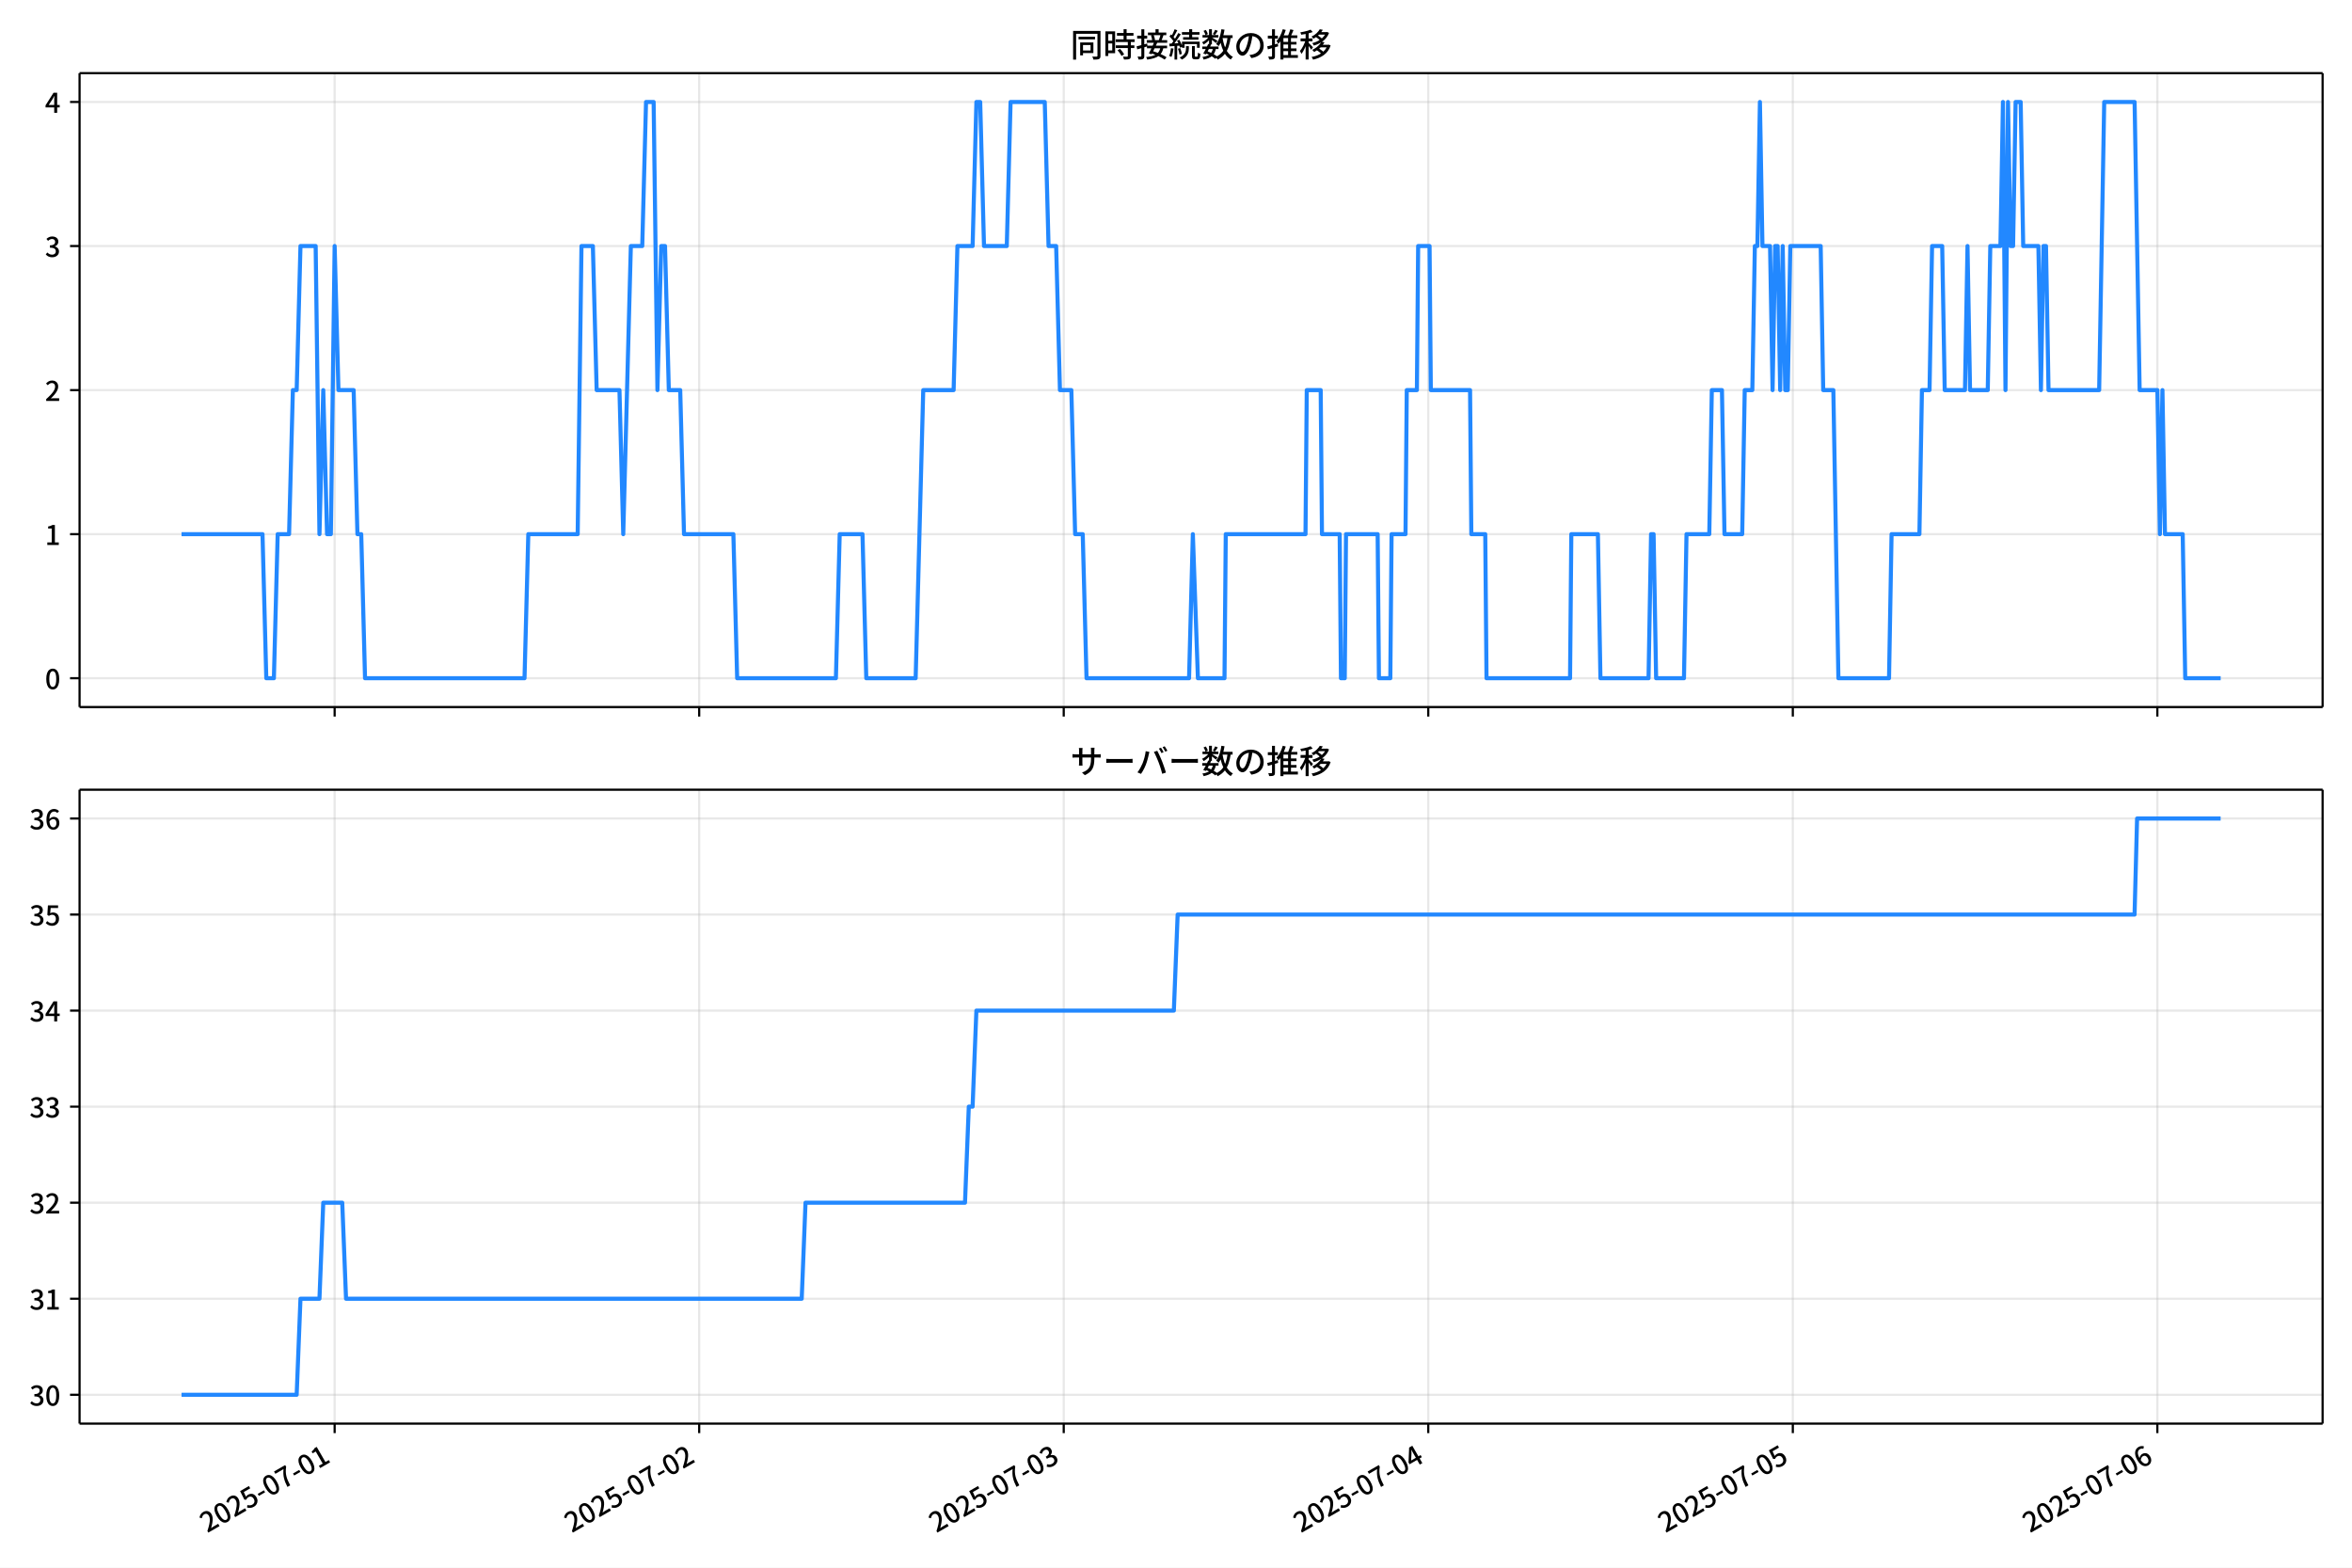
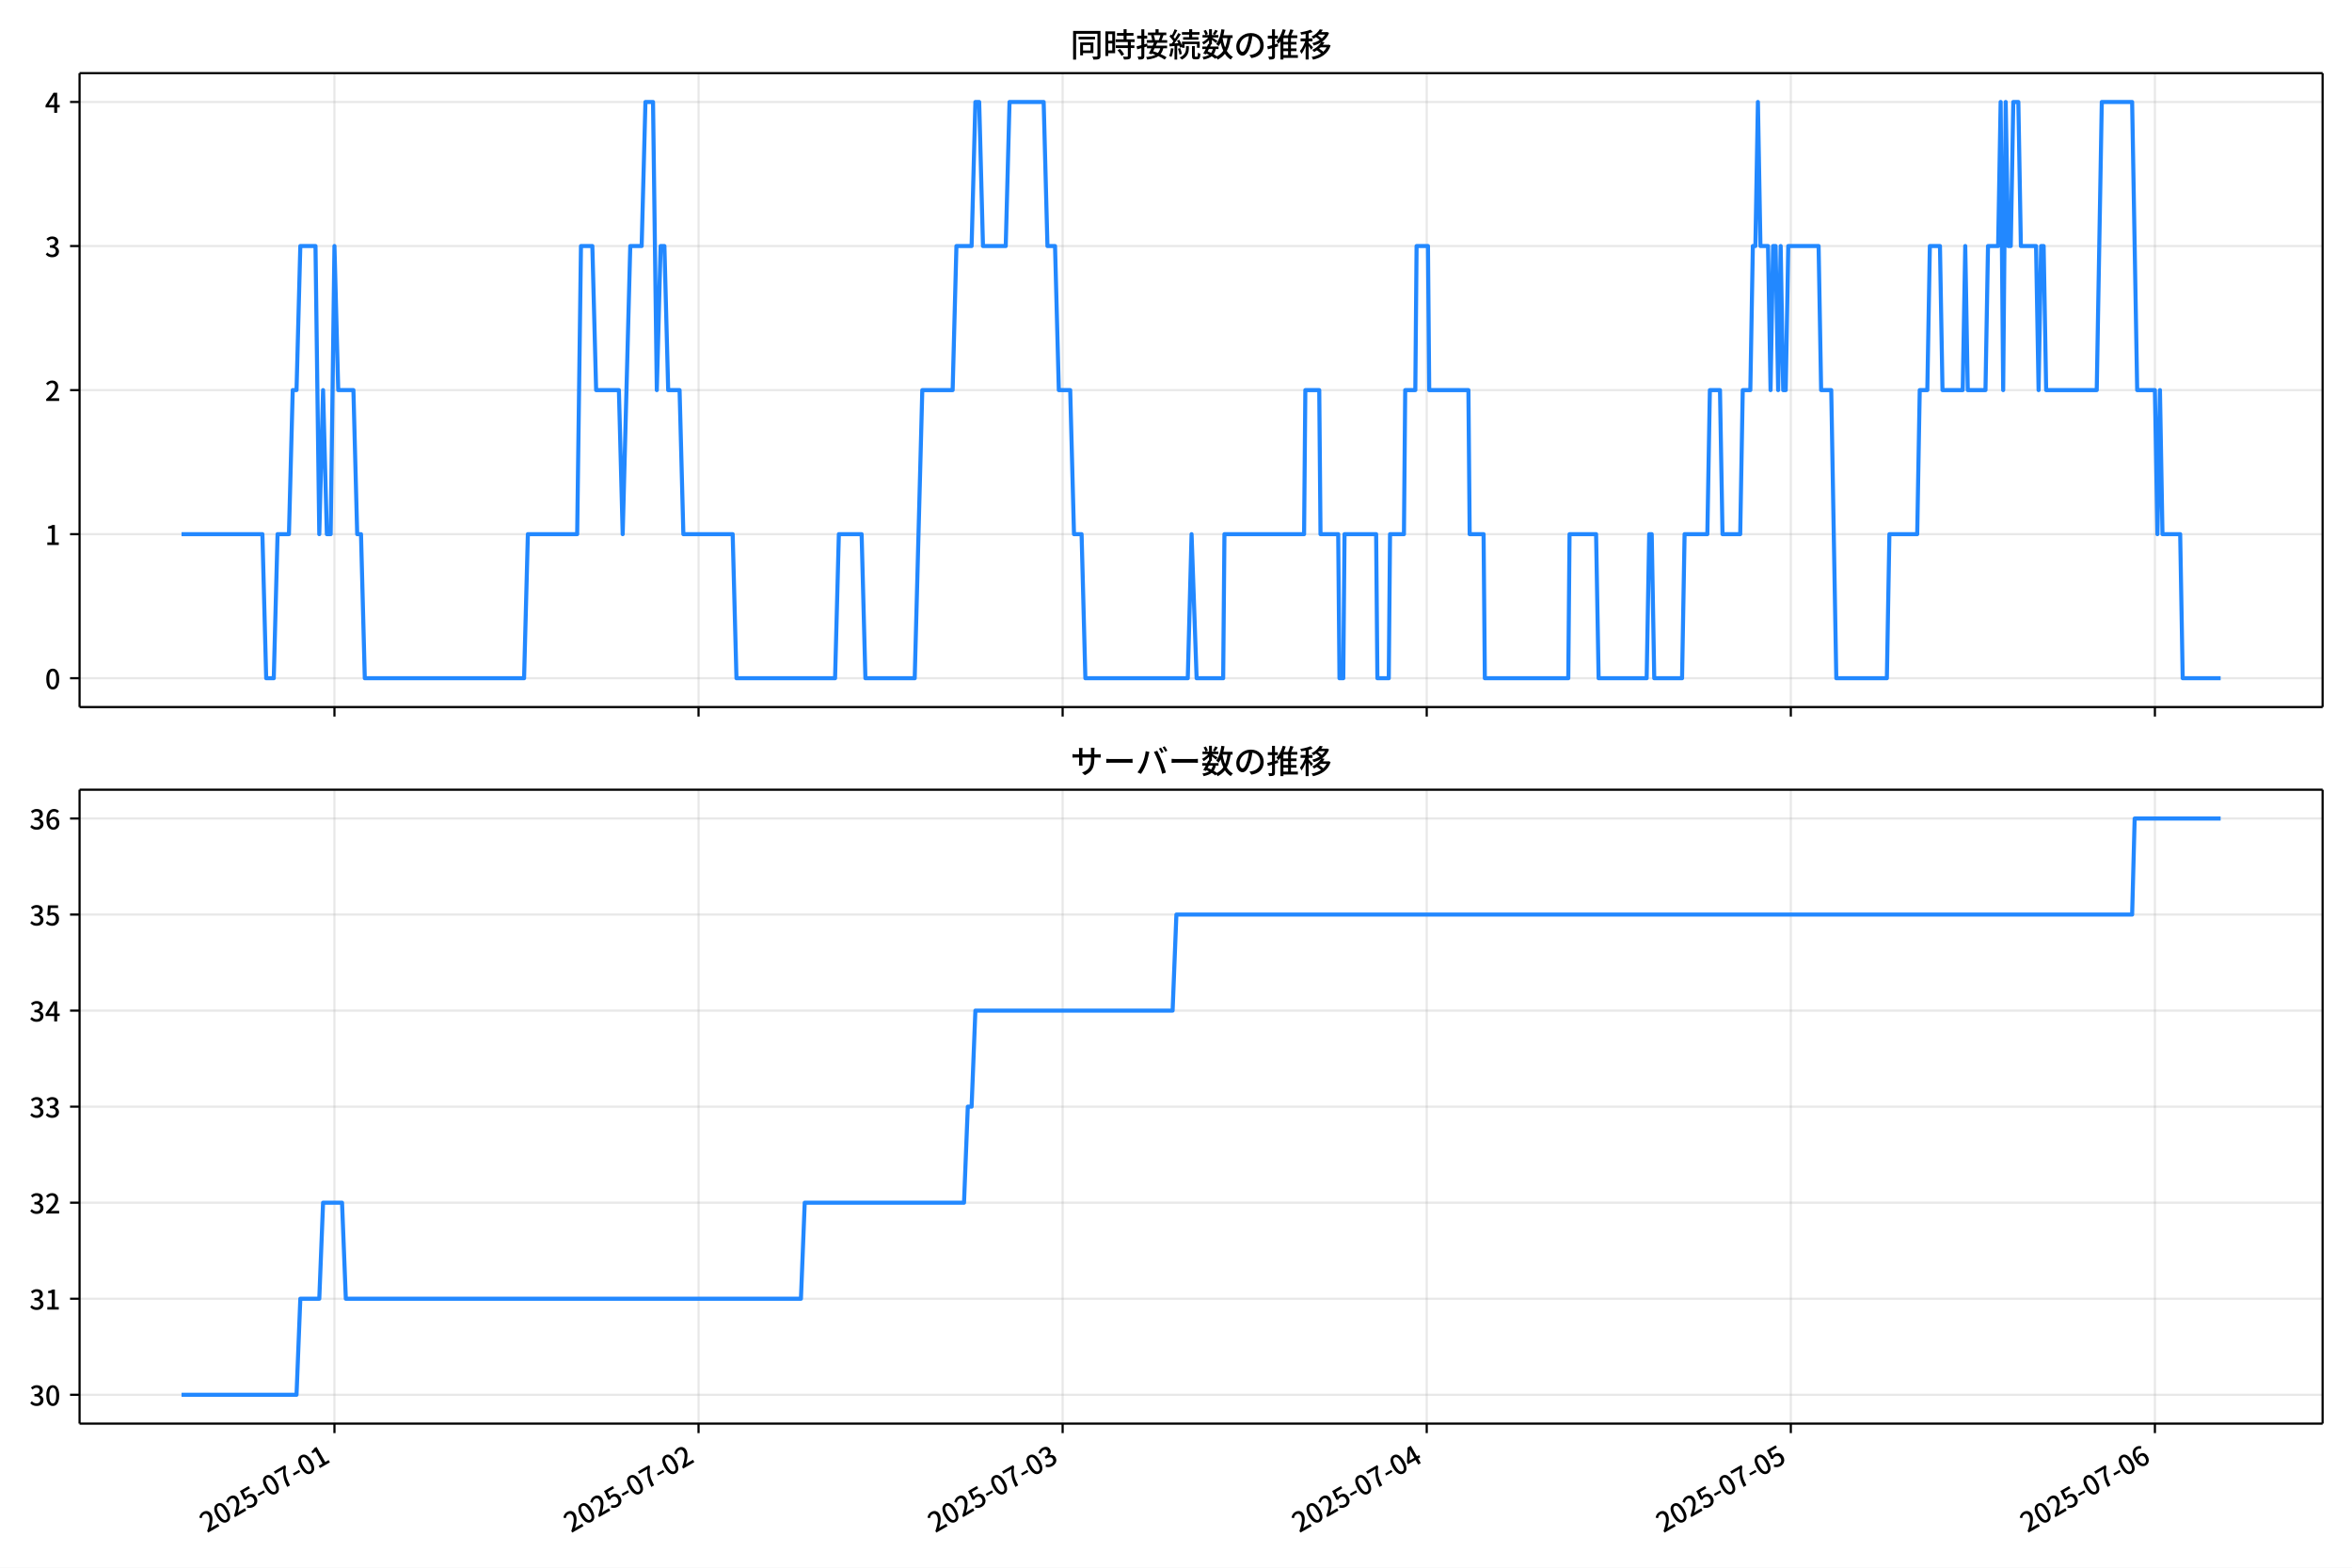
<svg xmlns="http://www.w3.org/2000/svg" xmlns:xlink="http://www.w3.org/1999/xlink" version="1.1" viewBox="0 0 864 576">
  <defs>
    <style type="text/css">*{stroke-linejoin: round; stroke-linecap: butt}</style>
  </defs>
  <g id="y">
    <g id="z">
      <path d="m0 576h864v-576h-864z" fill="#fff" />
    </g>
    <g id="aa">
      <g id="ab">
        <path d="m29.23 259.78h823.97v-232.9h-823.97z" fill="#fff" />
      </g>
      <g id="ac">
        <g id="ad">
          <g id="ae">
-             <path d="m122.93 259.78v-232.9" clip-path="url(#d)" fill="none" stroke="#b0b0b0" stroke-linecap="square" stroke-opacity=".3" stroke-width=".8" />
+             <path d="m122.86 259.78v-232.9" clip-path="url(#d)" fill="none" stroke="#b0b0b0" stroke-linecap="square" stroke-opacity=".3" stroke-width=".8" />
          </g>
          <g id="af">
            <defs>
              <path id="f" d="m0 0v3.5" stroke="#000" stroke-width=".8" />
            </defs>
-             <use x="122.931" y="259.778" stroke="#000000" stroke-width=".8" xlink:href="#f" />
+             <use x="122.862" y="259.778" stroke="#000000" stroke-width=".8" xlink:href="#f" />
          </g>
        </g>
        <g id="ag">
          <g id="ah">
-             <path d="m256.84 259.78v-232.9" clip-path="url(#d)" fill="none" stroke="#b0b0b0" stroke-linecap="square" stroke-opacity=".3" stroke-width=".8" />
+             <path d="m256.61 259.78v-232.9" clip-path="url(#d)" fill="none" stroke="#b0b0b0" stroke-linecap="square" stroke-opacity=".3" stroke-width=".8" />
          </g>
          <g id="ai">
-             <use x="256.845" y="259.778" stroke="#000000" stroke-width=".8" xlink:href="#f" />
+             <use x="256.609" y="259.778" stroke="#000000" stroke-width=".8" xlink:href="#f" />
          </g>
        </g>
        <g id="aj">
          <g id="ak">
-             <path d="m390.76 259.78v-232.9" clip-path="url(#d)" fill="none" stroke="#b0b0b0" stroke-linecap="square" stroke-opacity=".3" stroke-width=".8" />
+             <path d="m390.36 259.78v-232.9" clip-path="url(#d)" fill="none" stroke="#b0b0b0" stroke-linecap="square" stroke-opacity=".3" stroke-width=".8" />
          </g>
          <g id="al">
-             <use x="390.758" y="259.778" stroke="#000000" stroke-width=".8" xlink:href="#f" />
+             <use x="390.356" y="259.778" stroke="#000000" stroke-width=".8" xlink:href="#f" />
          </g>
        </g>
        <g id="am">
          <g id="an">
-             <path d="m524.67 259.78v-232.9" clip-path="url(#d)" fill="none" stroke="#b0b0b0" stroke-linecap="square" stroke-opacity=".3" stroke-width=".8" />
+             <path d="m524.1 259.78v-232.9" clip-path="url(#d)" fill="none" stroke="#b0b0b0" stroke-linecap="square" stroke-opacity=".3" stroke-width=".8" />
          </g>
          <g id="ao">
-             <use x="524.671" y="259.778" stroke="#000000" stroke-width=".8" xlink:href="#f" />
+             <use x="524.103" y="259.778" stroke="#000000" stroke-width=".8" xlink:href="#f" />
          </g>
        </g>
        <g id="ap">
          <g id="aq">
-             <path d="m658.58 259.78v-232.9" clip-path="url(#d)" fill="none" stroke="#b0b0b0" stroke-linecap="square" stroke-opacity=".3" stroke-width=".8" />
+             <path d="m657.85 259.78v-232.9" clip-path="url(#d)" fill="none" stroke="#b0b0b0" stroke-linecap="square" stroke-opacity=".3" stroke-width=".8" />
          </g>
          <g id="ar">
-             <use x="658.585" y="259.778" stroke="#000000" stroke-width=".8" xlink:href="#f" />
+             <use x="657.851" y="259.778" stroke="#000000" stroke-width=".8" xlink:href="#f" />
          </g>
        </g>
        <g id="as">
          <g id="at">
-             <path d="m792.5 259.78v-232.9" clip-path="url(#d)" fill="none" stroke="#b0b0b0" stroke-linecap="square" stroke-opacity=".3" stroke-width=".8" />
+             <path d="m791.6 259.78v-232.9" clip-path="url(#d)" fill="none" stroke="#b0b0b0" stroke-linecap="square" stroke-opacity=".3" stroke-width=".8" />
          </g>
          <g id="au">
-             <use x="792.498" y="259.778" stroke="#000000" stroke-width=".8" xlink:href="#f" />
+             <use x="791.598" y="259.778" stroke="#000000" stroke-width=".8" xlink:href="#f" />
          </g>
        </g>
      </g>
      <g id="av">
        <g id="aw">
          <g id="ax">
            <path d="m29.23 249.19h823.97" clip-path="url(#d)" fill="none" stroke="#b0b0b0" stroke-linecap="square" stroke-opacity=".3" stroke-width=".8" />
          </g>
          <g id="ay">
            <defs>
              <path id="e" d="m0 0h-3.5" stroke="#000" stroke-width=".8" />
            </defs>
            <use x="29.23" y="249.191" stroke="#000000" stroke-width=".8" xlink:href="#e" />
          </g>
          <g id="az">
            <g transform="translate(16.53 253.18) scale(.1 -.1)">
              <defs>
                <path id="a" transform="scale(.015625)" d="m1830-90q-460 0-806 275-346 276-535 823-188 547-188 1366 0 820 188 1357 189 538 535 803 346 266 806 266 461 0 800-269 340-269 528-803 189-534 189-1354 0-819-189-1366-188-547-528-823-339-275-800-275zm0 589q237 0 422 185 186 186 288 599 103 413 103 1091 0 679-103 1082-102 403-288 582-185 180-422 180-236 0-422-180-186-179-292-582-105-403-105-1082 0-678 105-1091 106-413 292-599 186-185 422-185z" />
              </defs>
              <use xlink:href="#a" />
            </g>
          </g>
        </g>
        <g id="ba">
          <g id="bb">
            <path d="m29.23 196.26h823.97" clip-path="url(#d)" fill="none" stroke="#b0b0b0" stroke-linecap="square" stroke-opacity=".3" stroke-width=".8" />
          </g>
          <g id="bc">
            <use x="29.23" y="196.26" stroke="#000000" stroke-width=".8" xlink:href="#e" />
          </g>
          <g id="bd">
            <g transform="translate(16.53 200.25) scale(.1 -.1)">
              <defs>
                <path id="l" transform="scale(.015625)" d="m544 0v608h1037v3277h-845v467q333 58 579 147 247 90 451 218h557v-4109h915v-608h-2694z" />
              </defs>
              <use xlink:href="#l" />
            </g>
          </g>
        </g>
        <g id="be">
          <g id="bf">
            <path d="m29.23 143.33h823.97" clip-path="url(#d)" fill="none" stroke="#b0b0b0" stroke-linecap="square" stroke-opacity=".3" stroke-width=".8" />
          </g>
          <g id="bg">
            <use x="29.23" y="143.329" stroke="#000000" stroke-width=".8" xlink:href="#e" />
          </g>
          <g id="bh">
            <g transform="translate(16.53 147.31) scale(.1 -.1)">
              <defs>
                <path id="b" transform="scale(.015625)" d="m282 0v429q697 621 1164 1136 468 515 701 956 234 442 234 826 0 256-87 451-86 196-262 301-176 106-445 106-275 0-506-151-230-150-422-368l-416 410q301 333 637 518 336 186 803 186 429 0 749-176t496-493 176-745q0-455-224-919t-615-935q-390-470-889-950 186 20 394 36t374 16h1184v-634h-3046z" />
              </defs>
              <use xlink:href="#b" />
            </g>
          </g>
        </g>
        <g id="bi">
          <g id="bj">
            <path d="m29.23 90.398h823.97" clip-path="url(#d)" fill="none" stroke="#b0b0b0" stroke-linecap="square" stroke-opacity=".3" stroke-width=".8" />
          </g>
          <g id="bk">
            <use x="29.23" y="90.398" stroke="#000000" stroke-width=".8" xlink:href="#e" />
          </g>
          <g id="bl">
            <g transform="translate(16.53 94.383) scale(.1 -.1)">
              <defs>
                <path id="h" transform="scale(.015625)" d="m1715-90q-371 0-656 90t-503 240q-217 150-377 323l359 474q211-205 479-359 269-153 634-153 269 0 467 92 199 93 311 266t112 423q0 256-125 451t-429 300q-304 106-835 106v551q467 0 732 105 266 106 384 291 119 186 119 423 0 307-192 489-192 183-531 183-269 0-503-119-233-118-438-316l-384 460q282 256 614 413 333 157 737 157 422 0 748-144 327-144 512-413 186-269 186-659 0-403-221-685-221-281-592-422v-26q269-70 490-227t349-400 128-557q0-422-215-726-214-304-573-468-358-163-787-163z" />
              </defs>
              <use xlink:href="#h" />
            </g>
          </g>
        </g>
        <g id="bm">
          <g id="bn">
            <path d="m29.23 37.466h823.97" clip-path="url(#d)" fill="none" stroke="#b0b0b0" stroke-linecap="square" stroke-opacity=".3" stroke-width=".8" />
          </g>
          <g id="bo">
            <use x="29.23" y="37.466" stroke="#000000" stroke-width=".8" xlink:href="#e" />
          </g>
          <g id="bp">
            <g transform="translate(16.53 41.451) scale(.1 -.1)">
              <defs>
                <path id="k" transform="scale(.015625)" d="m2170 0v3072q0 192 12 457 13 266 20 458h-26q-90-179-183-365-92-185-195-364l-921-1415h2579v-576h-3328v493l1875 2957h858v-4717h-691z" />
              </defs>
              <use xlink:href="#k" />
            </g>
          </g>
        </g>
      </g>
      <g id="bq">
-         <path d="m66.683 196.26h29.745l1.395 52.931h2.79l1.395-52.931h4.185l1.395-52.931h1.395l1.395-52.931h5.58l1.395 105.86 1.395-52.931 1.395 52.931h1.395l1.395-105.86 1.395 52.931h5.58l1.395 52.931h1.395l1.395 52.931h58.587l1.395-52.931h18.134l1.395-105.86h4.185l1.395 52.931h8.37l1.395 52.931 2.79-105.86h4.185l1.395-52.931h2.79l1.395 105.86 1.395-52.931h1.395l1.395 52.931h4.185l1.395 52.931h18.134l1.395 52.931h36.268l1.395-52.931h8.37l1.395 52.931h18.134l2.79-105.86h11.159l1.395-52.931h5.58l1.395-52.931h1.395l1.395 52.931h8.37l1.395-52.931h12.554l1.395 52.931h2.79l1.395 52.931h4.185l1.395 52.931h2.79l1.395 52.931h37.663l1.395-52.931 1.86 52.931h9.764l.465-52.931h29.294l.465-52.931h5.115l.465 52.931h6.51l.465 52.931h1.395l.465-52.931h11.624l.465 52.931h4.185l.465-52.931h5.115l.465-52.931h3.72l.465-52.931h4.185l.465 52.931h14.414l.465 52.931h5.115l.465 52.931h30.688l.465-52.931h9.764l.93 52.931h17.669l.93-52.931h.93l.93 52.931h10.229l.93-52.931h8.37l.93-52.931h3.72l.93 52.931h6.51l.93-52.931h2.79l.93-52.931h.93l.93-52.931.93 52.931h2.79l.93 52.931.93-52.931h.93l.93 52.931.93-52.931.93 52.931h.93l.93-52.931h11.159l.93 52.931h3.72l1.86 105.86h18.599l.93-52.931h10.229l.93-52.931h2.79l.93-52.931h3.72l.93 52.931h7.44l.93-52.931.93 52.931h6.51l.93-52.931h3.72l.93-52.931.93 105.86.93-105.86.93 52.931h.93l.93-52.931h1.86l.93 52.931h5.58l.93 52.931.93-52.931h.93l.93 52.931h18.599l1.86-105.86h11.159l1.86 105.86h6.51l.93 52.931.93-52.931.93 52.931h6.51l.93 52.931h13.019v0" clip-path="url(#d)" fill="none" stroke="#28f" stroke-linecap="square" stroke-width="1.5" />
+         <path d="m66.683 196.26h29.708l1.393 52.931h2.786l1.393-52.931h4.18l1.393-52.931h1.393l1.393-52.931h5.573l1.393 105.86 1.393-52.931 1.393 52.931h1.393l1.393-105.86 1.393 52.931h5.573l1.393 52.931h1.393l1.393 52.931h58.514l1.393-52.931h18.112l1.393-105.86h4.18l1.393 52.931h8.359l1.393 52.931 2.786-105.86h4.18l1.393-52.931h2.786l1.393 105.86 1.393-52.931h1.393l1.393 52.931h4.18l1.393 52.931h18.112l1.393 52.931h36.223l1.393-52.931h8.359l1.393 52.931h18.112l2.786-105.86h11.146l1.393-52.931h5.573l1.393-52.931h1.393l1.393 52.931h8.359l1.393-52.931h12.539l1.393 52.931h2.786l1.393 52.931h4.18l1.393 52.931h2.786l1.393 52.931h37.616l1.393-52.931 1.858 52.931h9.752l.464-52.931h29.257l.464-52.931h5.108l.464 52.931h6.502l.464 52.931h1.393l.464-52.931h11.61l.464 52.931h4.18l.464-52.931h5.108l.464-52.931h3.715l.464-52.931h4.18l.464 52.931h14.396l.464 52.931h5.108l.464 52.931h30.65l.464-52.931h9.752l.929 52.931h17.647l.929-52.931h.929l.929 52.931h10.217l.929-52.931h8.359l.929-52.931h3.715l.929 52.931h6.502l.929-52.931h2.786l.929-52.931h.929l.929-52.931.929 52.931h2.786l.929 52.931.929-52.931h.929l.929 52.931.929-52.931.929 52.931h.929l.929-52.931h11.146l.929 52.931h3.715l1.858 105.86h18.576l.929-52.931h10.217l.929-52.931h2.786l.929-52.931h3.715l.929 52.931h7.43l.929-52.931.929 52.931h6.502l.929-52.931h3.715l.929-52.931.929 105.86.929-105.86.929 52.931h.929l.929-52.931h1.858l.929 52.931h5.573l.929 52.931.929-52.931h.929l.929 52.931h18.576l1.858-105.86h11.146l1.858 105.86h6.502l.929 52.931.929-52.931.929 52.931h6.502l.929 52.931h13.932v0" clip-path="url(#d)" fill="none" stroke="#28f" stroke-linecap="square" stroke-width="1.5" />
      </g>
      <g id="br">
        <path d="m29.23 259.78v-232.9" fill="none" stroke="#000" stroke-linecap="square" stroke-width=".8" />
      </g>
      <g id="bs">
        <path d="m853.2 259.78v-232.9" fill="none" stroke="#000" stroke-linecap="square" stroke-width=".8" />
      </g>
      <g id="bt">
        <path d="m29.23 259.78h823.97" fill="none" stroke="#000" stroke-linecap="square" stroke-width=".8" />
      </g>
      <g id="bu">
        <path d="m29.23 26.88h823.97" fill="none" stroke="#000" stroke-linecap="square" stroke-width=".8" />
      </g>
      <g id="bv">
        <g transform="translate(393.22 20.88) scale(.12 -.12)">
          <defs>
            <path id="v" transform="scale(.015625)" d="m1587 3936h3232v-518h-3232v518zm320-1114h557v-2534h-557v2534zm301 0h2291v-2086h-2291v512h1734v1069h-1734v505zm-1683 2260h5113v-570h-4524v-5056h-589v5626zm4768 0h595v-4896q0-250-67-397t-227-218q-160-77-426-96t-675-19q-13 83-45 192t-77 218q-45 108-89 185 281-13 527-13 247 0 330 0 83 7 118 42 36 35 36 112v4890z" />
            <path id="t" transform="scale(.015625)" d="m2714 4672h3238v-525h-3238v525zm-244-1235h3712v-538h-3712v538zm20-1184h3635v-531h-3635v531zm1523 3155h595v-2310h-595v2310zm832-2451h589v-2823q0-230-61-364-61-135-227-199-167-70-423-86t-633-16q-20 121-78 285-57 163-121 284 275-6 509-9t310-3q77 6 106 28 29 23 29 93v2810zm-2023-1677 487 282q153-160 313-352t294-381q135-189 206-343l-519-313q-64 153-189 348-124 196-278 394-154 199-314 365zm-2086 3718h1619v-4281h-1619v544h1056v3187h-1056v550zm32-1843h1293v-537h-1293v537zm-320 1843h563v-4832h-563v4832z" />
            <path id="u" transform="scale(.015625)" d="m3866 5408h614v-870h-614v870zm-1479-653h3597v-518h-3597v518zm-230-1485h4e3v-518h-4e3v518zm825 922 519 102q64-160 121-342 58-182 96-352 39-170 45-304l-544-128q-6 134-42 313-35 180-83 365-48 186-112 346zm1856 109 589-71q-96-275-202-557-105-281-195-486l-518 77q58 147 122 329 64 183 118 372t86 336zm-2643-2106h3943v-518h-3943v518zm1408 685 602-115q-167-371-362-784t-390-797-362-685l-525 179q160 288 346 666t368 784 323 752zm-659-2157 358 403q352-102 733-240 381-137 752-304 371-166 697-336 327-169 558-329l-384-461q-218 160-532 336-313 176-685 345-371 170-755 323-384 154-742 263zm1894 1114 583-71q-122-550-353-944-230-393-604-662t-922-435q-547-167-1296-269-25 128-93 269-67 141-137 230 678 64 1168 192t819 349q330 221 531 550 202 330 304 791zm-4684 217q396 90 953 240 557 151 1120 311l77-544q-525-154-1053-311-528-156-963-284l-134 588zm121 2093h1965v-563h-1965v563zm819 1248h576v-5229q0-236-51-374t-192-208q-141-77-355-99-214-23-541-16-13 115-64 288t-109 294q205-6 381-6t234 0q64 0 92 28 29 29 29 93v5229z" />
            <path id="s" transform="scale(.015625)" d="m4058 5408h595v-1798h-595v1798zm-1415-563h3443v-499h-3443v499zm231-992h3008v-499h-3008v499zm-224-877h3475v-1203h-531v729h-2432v-729h-512v1203zm1964-877h551v-1881q0-122 22-157 23-35 106-35 25 0 92 0 68 0 135 0t99 0q51 0 83 54t45 224 19 515q90-70 234-131t259-93q-19-429-83-662-64-234-183-326-118-93-316-93-39 0-103 0t-134 0-138 0q-67 0-99 0-237 0-365 64t-176 218q-48 153-48 422v1881zm-1164-6h550v-455q0-243-48-528-48-284-186-579-137-294-409-572-272-279-727-503-70 90-192 208-121 118-230 195 416 205 665 438 250 234 371 474 122 240 164 467 42 228 42 413v442zm-2240 3309 524-192q-121-244-259-503-137-259-275-496t-259-416l-410 173q122 186 246 438 125 253 240 515 116 263 193 481zm716-743 500-230q-224-359-496-756-272-396-548-764-275-368-518-650l-358 205q179 211 377 483 199 272 387 569 189 298 358 592 170 295 298 551zm-1721-665 307 403q166-154 339-340 173-185 320-364t224-327l-326-460q-77 160-218 348-141 189-314 384-172 196-332 356zm1485-832 435 179q128-211 249-458 122-246 215-474 93-227 137-412l-473-211q-32 185-119 422-86 237-201 486-115 250-243 468zm-1530-583q422 26 998 54 576 29 1184 68l7-499q-570-45-1127-84-556-38-992-70l-70 531zm1702-992 436 135q121-276 214-596t118-556l-454-148q-26 237-112 563-86 327-202 602zm-1363 109 499-83q-57-455-163-897-105-441-253-748-51 32-134 73-83 42-170 83-86 42-144 62 148 294 234 697t131 813zm691 627h525v-2861h-525v2861z" />
            <path id="n" transform="scale(.015625)" d="m224 2022h3187v-499h-3187v499zm51 2247h3111v-487h-3111v487zm1127-1735 563-121q-154-320-333-672t-352-679q-173-326-326-582l-532 173q148 243 324 566t345 669q170 346 311 646zm934-832 563-64q-89-480-262-838t-461-614-701-432-976-298q-25 128-99 269t-157 237q659 102 1085 303 426 202 666 554t342 883zm422 3597 519-211q-147-218-298-436-150-217-278-377l-403 186q121 173 252 413 132 240 208 425zm-1203 109h563v-2957h-563v2957zm-1075-320 448 186q134-192 246-420 112-227 157-393l-467-211q-38 172-147 406t-237 432zm1094-1050 397-236q-160-263-400-529-240-265-519-489-278-224-553-378-51 103-141 237-89 135-179 218 269 109 534 294 266 186 493 416 228 231 368 467zm487-204q83-45 246-145 163-99 352-211t346-211 221-150l-327-423q-83 77-230 198-147 122-317 253-170 132-327 250-156 119-259 189l295 250zm1798 396h2311v-556h-2311v556zm115 1178 615-90q-103-640-263-1235t-384-1101q-224-505-512-889-44 57-134 134t-186 157-166 125q275 339 473 796 199 458 340 995 141 538 217 1108zm1223-1510 614-58q-147-1101-445-1940-297-838-813-1443-515-604-1321-1014-26 71-90 177-64 105-134 208-70 102-128 159 742 346 1212 880 471 535 730 1290 260 755 375 1741zm-1005-135q134-851 387-1597 253-745 659-1305 407-560 1002-874-70-57-154-150-83-93-154-189-70-96-121-179-633 371-1056 988-422 618-688 1434-265 816-425 1783l550 89zm-3309-3065 327 416q377-148 754-330 378-182 701-378 324-195 548-368l-416-435q-211 179-519 378-307 198-666 383-358 186-729 334z" />
            <path id="r" transform="scale(.015625)" d="m3686 4378q-64-493-163-1041-99-547-265-1084-192-653-432-1104t-522-688-595-237q-320 0-596 221-275 221-448 621-172 400-172 931 0 537 220 1017 221 480 611 851 391 372 909 583 519 211 1121 211 576 0 1040-186 464-185 793-515 330-329 502-771 173-441 173-941 0-672-278-1194-278-521-816-851-538-329-1318-444l-378 601q166 20 307 42t263 48q307 70 585 217 279 148 496 375 218 227 342 534 125 308 125 692t-122 713q-121 330-358 573-236 243-582 380-346 138-781 138-525 0-935-186-409-185-694-489-284-304-432-656-147-352-147-678 0-365 89-605 90-240 224-355 135-115 276-115t288 144 297 457q151 314 298 800 147 461 246 982 100 522 145 1021l684-12z" />
            <path id="o" transform="scale(.015625)" d="m2995 2925h2893v-519h-2893v519zm0-1280h2893v-519h-2893v519zm-64-1299h3232v-557h-3232v557zm1312 3577h563v-3763h-563v3763zm429 1466 634-141q-154-390-340-794-185-403-339-684l-512 140q103 199 208 458 106 259 195 528 90 269 154 493zm-1472 25 582-147q-153-518-371-1018-217-499-483-931t-573-758q-38 64-109 160-70 96-147 198-77 103-141 160 416 416 733 1034t509 1302zm128-1203h2720v-537h-2720v-4205h-582v4422l313 320h269zm-3174-2157q396 90 953 240 557 151 1120 311l77-544q-525-154-1053-311-528-156-963-284l-134 588zm121 2093h1965v-563h-1965v563zm819 1248h576v-5229q0-236-51-374t-192-208q-141-77-355-99-214-23-541-16-13 115-64 288t-109 294q205-6 381-6t234 0q64 0 92 28 29 29 29 93v5229z" />
            <path id="m" transform="scale(.015625)" d="m4051 5402 595-109q-281-493-729-941t-1107-806q-39 64-106 144t-141 153q-73 74-137 119 608 288 1011 678t614 762zm-77-557h1511v-493h-1863l352 493zm1293 0h109l109 25 384-179q-192-505-496-905t-695-701q-390-301-845-519-454-217-947-358-44 109-137 253t-176 227q448 109 867 294 419 186 777 445 359 259 631 592t419 730v96zm-1990-954 377 307q167-96 336-218 170-121 320-249 151-128 247-237l-397-332q-90 108-237 236t-317 259q-169 132-329 234zm1107-934 595-109q-307-538-803-1031-496-492-1232-876-38 64-102 144t-138 156q-74 77-138 116 455 217 807 483t604 554q253 288 407 563zm-90-589h1460v-506h-1818l358 506zm1268 0h121l109 26 384-167q-192-614-531-1075t-787-794q-448-332-983-553-534-221-1129-355-45 115-132 269-86 153-176 249 551 96 1043 285 493 189 903 473 410 285 714 669t464 883v90zm-2132-1056 410 339q186-102 384-237 198-134 371-275t282-269l-435-371q-103 128-270 272-166 144-361 288t-381 253zm-2150 3533h589v-5376h-589v5376zm-992-1242h2336v-569h-2336v569zm1024-224 365-160q-96-339-231-707-134-368-291-727-157-358-336-672-179-313-365-537-44 128-134 291t-160 272q173 192 339 457 167 266 323 570 157 304 282 618t208 595zm941 1946 416-467q-314-122-695-221-380-99-784-173-403-74-780-131-20 102-71 236-51 135-102 231 358 58 732 138 375 80 711 179t573 208zm-397-2579q58-45 179-170 122-125 266-266 144-140 259-265t160-183l-352-473q-58 102-157 255-99 154-218 317-118 164-227 311-108 147-185 237l275 237z" />
          </defs>
          <use xlink:href="#v" />
          <use transform="translate(100)" xlink:href="#t" />
          <use transform="translate(200)" xlink:href="#u" />
          <use transform="translate(300)" xlink:href="#s" />
          <use transform="translate(400)" xlink:href="#n" />
          <use transform="translate(500)" xlink:href="#r" />
          <use transform="translate(600)" xlink:href="#o" />
          <use transform="translate(700)" xlink:href="#m" />
        </g>
      </g>
    </g>
    <g id="bw">
      <g id="bx">
        <path d="m29.23 523.06h823.97v-232.9h-823.97z" fill="#fff" />
      </g>
      <g id="by">
        <g id="bz">
          <g id="ca">
-             <path d="m122.93 523.06v-232.9" clip-path="url(#c)" fill="none" stroke="#b0b0b0" stroke-linecap="square" stroke-opacity=".3" stroke-width=".8" />
+             <path d="m122.86 523.06v-232.9" clip-path="url(#c)" fill="none" stroke="#b0b0b0" stroke-linecap="square" stroke-opacity=".3" stroke-width=".8" />
          </g>
          <g id="cb">
-             <use x="122.931" y="523.055" stroke="#000000" stroke-width=".8" xlink:href="#f" />
+             <use x="122.862" y="523.055" stroke="#000000" stroke-width=".8" xlink:href="#f" />
          </g>
          <g id="cc">
-             <g transform="translate(76.142 563.33) rotate(-30) scale(.1 -.1)">
+             <g transform="translate(76.072 563.33) rotate(-30) scale(.1 -.1)">
              <defs>
                <path id="i" transform="scale(.015625)" d="m1715-90q-365 0-653 90t-506 237q-217 147-383 307l352 480q134-134 294-246t361-183q202-70 452-70 262 0 473 118 212 119 333 346 122 227 122 541 0 460-247 716-246 256-649 256-224 0-384-64t-365-198l-365 237 141 2240h2387v-627h-1747l-109-1204q154 77 307 118 154 42 340 42 397 0 723-160t518-490q192-329 192-847 0-519-224-887t-586-560q-361-192-777-192z" />
                <path id="g" transform="scale(.015625)" d="m301 1536v544h1689v-544h-1689z" />
                <path id="j" transform="scale(.015625)" d="m1235 0q32 646 109 1187t224 1024 384 941 576 938h-2208v627h3027v-455q-409-512-665-989-256-476-397-969t-205-1053-90-1251h-755z" />
              </defs>
              <use xlink:href="#b" />
              <use transform="translate(57)" xlink:href="#a" />
              <use transform="translate(114)" xlink:href="#b" />
              <use transform="translate(171)" xlink:href="#i" />
              <use transform="translate(228)" xlink:href="#g" />
              <use transform="translate(263.7)" xlink:href="#a" />
              <use transform="translate(320.7)" xlink:href="#j" />
              <use transform="translate(377.7)" xlink:href="#g" />
              <use transform="translate(413.4)" xlink:href="#a" />
              <use transform="translate(470.4)" xlink:href="#l" />
            </g>
          </g>
        </g>
        <g id="cd">
          <g id="ce">
-             <path d="m256.84 523.06v-232.9" clip-path="url(#c)" fill="none" stroke="#b0b0b0" stroke-linecap="square" stroke-opacity=".3" stroke-width=".8" />
+             <path d="m256.61 523.06v-232.9" clip-path="url(#c)" fill="none" stroke="#b0b0b0" stroke-linecap="square" stroke-opacity=".3" stroke-width=".8" />
          </g>
          <g id="cf">
-             <use x="256.845" y="523.055" stroke="#000000" stroke-width=".8" xlink:href="#f" />
+             <use x="256.609" y="523.055" stroke="#000000" stroke-width=".8" xlink:href="#f" />
          </g>
          <g id="cg">
-             <g transform="translate(210.06 563.33) rotate(-30) scale(.1 -.1)">
+             <g transform="translate(209.82 563.33) rotate(-30) scale(.1 -.1)">
              <use xlink:href="#b" />
              <use transform="translate(57)" xlink:href="#a" />
              <use transform="translate(114)" xlink:href="#b" />
              <use transform="translate(171)" xlink:href="#i" />
              <use transform="translate(228)" xlink:href="#g" />
              <use transform="translate(263.7)" xlink:href="#a" />
              <use transform="translate(320.7)" xlink:href="#j" />
              <use transform="translate(377.7)" xlink:href="#g" />
              <use transform="translate(413.4)" xlink:href="#a" />
              <use transform="translate(470.4)" xlink:href="#b" />
            </g>
          </g>
        </g>
        <g id="ch">
          <g id="ci">
-             <path d="m390.76 523.06v-232.9" clip-path="url(#c)" fill="none" stroke="#b0b0b0" stroke-linecap="square" stroke-opacity=".3" stroke-width=".8" />
+             <path d="m390.36 523.06v-232.9" clip-path="url(#c)" fill="none" stroke="#b0b0b0" stroke-linecap="square" stroke-opacity=".3" stroke-width=".8" />
          </g>
          <g id="cj">
-             <use x="390.758" y="523.055" stroke="#000000" stroke-width=".8" xlink:href="#f" />
+             <use x="390.356" y="523.055" stroke="#000000" stroke-width=".8" xlink:href="#f" />
          </g>
          <g id="ck">
-             <g transform="translate(343.97 563.33) rotate(-30) scale(.1 -.1)">
+             <g transform="translate(343.57 563.33) rotate(-30) scale(.1 -.1)">
              <use xlink:href="#b" />
              <use transform="translate(57)" xlink:href="#a" />
              <use transform="translate(114)" xlink:href="#b" />
              <use transform="translate(171)" xlink:href="#i" />
              <use transform="translate(228)" xlink:href="#g" />
              <use transform="translate(263.7)" xlink:href="#a" />
              <use transform="translate(320.7)" xlink:href="#j" />
              <use transform="translate(377.7)" xlink:href="#g" />
              <use transform="translate(413.4)" xlink:href="#a" />
              <use transform="translate(470.4)" xlink:href="#h" />
            </g>
          </g>
        </g>
        <g id="cl">
          <g id="cm">
-             <path d="m524.67 523.06v-232.9" clip-path="url(#c)" fill="none" stroke="#b0b0b0" stroke-linecap="square" stroke-opacity=".3" stroke-width=".8" />
+             <path d="m524.1 523.06v-232.9" clip-path="url(#c)" fill="none" stroke="#b0b0b0" stroke-linecap="square" stroke-opacity=".3" stroke-width=".8" />
          </g>
          <g id="cn">
-             <use x="524.671" y="523.055" stroke="#000000" stroke-width=".8" xlink:href="#f" />
+             <use x="524.103" y="523.055" stroke="#000000" stroke-width=".8" xlink:href="#f" />
          </g>
          <g id="co">
-             <g transform="translate(477.88 563.33) rotate(-30) scale(.1 -.1)">
+             <g transform="translate(477.31 563.33) rotate(-30) scale(.1 -.1)">
              <use xlink:href="#b" />
              <use transform="translate(57)" xlink:href="#a" />
              <use transform="translate(114)" xlink:href="#b" />
              <use transform="translate(171)" xlink:href="#i" />
              <use transform="translate(228)" xlink:href="#g" />
              <use transform="translate(263.7)" xlink:href="#a" />
              <use transform="translate(320.7)" xlink:href="#j" />
              <use transform="translate(377.7)" xlink:href="#g" />
              <use transform="translate(413.4)" xlink:href="#a" />
              <use transform="translate(470.4)" xlink:href="#k" />
            </g>
          </g>
        </g>
        <g id="cp">
          <g id="cq">
-             <path d="m658.58 523.06v-232.9" clip-path="url(#c)" fill="none" stroke="#b0b0b0" stroke-linecap="square" stroke-opacity=".3" stroke-width=".8" />
+             <path d="m657.85 523.06v-232.9" clip-path="url(#c)" fill="none" stroke="#b0b0b0" stroke-linecap="square" stroke-opacity=".3" stroke-width=".8" />
          </g>
          <g id="cr">
-             <use x="658.585" y="523.055" stroke="#000000" stroke-width=".8" xlink:href="#f" />
+             <use x="657.851" y="523.055" stroke="#000000" stroke-width=".8" xlink:href="#f" />
          </g>
          <g id="cs">
-             <g transform="translate(611.8 563.33) rotate(-30) scale(.1 -.1)">
+             <g transform="translate(611.06 563.33) rotate(-30) scale(.1 -.1)">
              <use xlink:href="#b" />
              <use transform="translate(57)" xlink:href="#a" />
              <use transform="translate(114)" xlink:href="#b" />
              <use transform="translate(171)" xlink:href="#i" />
              <use transform="translate(228)" xlink:href="#g" />
              <use transform="translate(263.7)" xlink:href="#a" />
              <use transform="translate(320.7)" xlink:href="#j" />
              <use transform="translate(377.7)" xlink:href="#g" />
              <use transform="translate(413.4)" xlink:href="#a" />
              <use transform="translate(470.4)" xlink:href="#i" />
            </g>
          </g>
        </g>
        <g id="ct">
          <g id="cu">
-             <path d="m792.5 523.06v-232.9" clip-path="url(#c)" fill="none" stroke="#b0b0b0" stroke-linecap="square" stroke-opacity=".3" stroke-width=".8" />
+             <path d="m791.6 523.06v-232.9" clip-path="url(#c)" fill="none" stroke="#b0b0b0" stroke-linecap="square" stroke-opacity=".3" stroke-width=".8" />
          </g>
          <g id="cv">
-             <use x="792.498" y="523.055" stroke="#000000" stroke-width=".8" xlink:href="#f" />
+             <use x="791.598" y="523.055" stroke="#000000" stroke-width=".8" xlink:href="#f" />
          </g>
          <g id="cw">
-             <g transform="translate(745.71 563.33) rotate(-30) scale(.1 -.1)">
+             <g transform="translate(744.81 563.33) rotate(-30) scale(.1 -.1)">
              <defs>
                <path id="p" transform="scale(.015625)" d="m1971-90q-339 0-634 144-294 144-518 435-224 292-352 733-128 442-128 1044 0 678 147 1161 148 483 397 784 250 301 570 445t665 144q397 0 688-147 292-147 490-359l-403-448q-128 154-327 253-198 99-409 99-307 0-567-182-259-182-413-605-153-422-153-1145 0-608 115-1002t326-589q212-195 493-195 212 0 375 121 163 122 259 343t96 522q0 300-90 511-89 212-259 320-169 109-419 109-211 0-451-134t-458-461l-25 538q134 192 313 323t374 201q196 71 375 71 397 0 694-163 298-163 467-490 170-326 170-825 0-468-195-817-195-348-512-544-317-195-701-195z" />
              </defs>
              <use xlink:href="#b" />
              <use transform="translate(57)" xlink:href="#a" />
              <use transform="translate(114)" xlink:href="#b" />
              <use transform="translate(171)" xlink:href="#i" />
              <use transform="translate(228)" xlink:href="#g" />
              <use transform="translate(263.7)" xlink:href="#a" />
              <use transform="translate(320.7)" xlink:href="#j" />
              <use transform="translate(377.7)" xlink:href="#g" />
              <use transform="translate(413.4)" xlink:href="#a" />
              <use transform="translate(470.4)" xlink:href="#p" />
            </g>
          </g>
        </g>
      </g>
      <g id="cx">
        <g id="cy">
          <g id="cz">
            <path d="m29.23 512.47h823.97" clip-path="url(#c)" fill="none" stroke="#b0b0b0" stroke-linecap="square" stroke-opacity=".3" stroke-width=".8" />
          </g>
          <g id="da">
            <use x="29.23" y="512.469" stroke="#000000" stroke-width=".8" xlink:href="#e" />
          </g>
          <g id="db">
            <g transform="translate(10.83 516.45) scale(.1 -.1)">
              <use xlink:href="#h" />
              <use transform="translate(57)" xlink:href="#a" />
            </g>
          </g>
        </g>
        <g id="dc">
          <g id="dd">
            <path d="m29.23 477.18h823.97" clip-path="url(#c)" fill="none" stroke="#b0b0b0" stroke-linecap="square" stroke-opacity=".3" stroke-width=".8" />
          </g>
          <g id="de">
            <use x="29.23" y="477.182" stroke="#000000" stroke-width=".8" xlink:href="#e" />
          </g>
          <g id="df">
            <g transform="translate(10.83 481.17) scale(.1 -.1)">
              <use xlink:href="#h" />
              <use transform="translate(57)" xlink:href="#l" />
            </g>
          </g>
        </g>
        <g id="dg">
          <g id="dh">
            <path d="m29.23 441.89h823.97" clip-path="url(#c)" fill="none" stroke="#b0b0b0" stroke-linecap="square" stroke-opacity=".3" stroke-width=".8" />
          </g>
          <g id="di">
            <use x="29.23" y="441.894" stroke="#000000" stroke-width=".8" xlink:href="#e" />
          </g>
          <g id="dj">
            <g transform="translate(10.83 445.88) scale(.1 -.1)">
              <use xlink:href="#h" />
              <use transform="translate(57)" xlink:href="#b" />
            </g>
          </g>
        </g>
        <g id="dk">
          <g id="dl">
            <path d="m29.23 406.61h823.97" clip-path="url(#c)" fill="none" stroke="#b0b0b0" stroke-linecap="square" stroke-opacity=".3" stroke-width=".8" />
          </g>
          <g id="dm">
            <use x="29.23" y="406.607" stroke="#000000" stroke-width=".8" xlink:href="#e" />
          </g>
          <g id="dn">
            <g transform="translate(10.83 410.59) scale(.1 -.1)">
              <use xlink:href="#h" />
              <use transform="translate(57)" xlink:href="#h" />
            </g>
          </g>
        </g>
        <g id="do">
          <g id="dp">
            <path d="m29.23 371.32h823.97" clip-path="url(#c)" fill="none" stroke="#b0b0b0" stroke-linecap="square" stroke-opacity=".3" stroke-width=".8" />
          </g>
          <g id="dq">
            <use x="29.23" y="371.319" stroke="#000000" stroke-width=".8" xlink:href="#e" />
          </g>
          <g id="dr">
            <g transform="translate(10.83 375.3) scale(.1 -.1)">
              <use xlink:href="#h" />
              <use transform="translate(57)" xlink:href="#k" />
            </g>
          </g>
        </g>
        <g id="ds">
          <g id="dt">
            <path d="m29.23 336.03h823.97" clip-path="url(#c)" fill="none" stroke="#b0b0b0" stroke-linecap="square" stroke-opacity=".3" stroke-width=".8" />
          </g>
          <g id="du">
            <use x="29.23" y="336.032" stroke="#000000" stroke-width=".8" xlink:href="#e" />
          </g>
          <g id="dv">
            <g transform="translate(10.83 340.02) scale(.1 -.1)">
              <use xlink:href="#h" />
              <use transform="translate(57)" xlink:href="#i" />
            </g>
          </g>
        </g>
        <g id="dw">
          <g id="dx">
            <path d="m29.23 300.74h823.97" clip-path="url(#c)" fill="none" stroke="#b0b0b0" stroke-linecap="square" stroke-opacity=".3" stroke-width=".8" />
          </g>
          <g id="dy">
            <use x="29.23" y="300.744" stroke="#000000" stroke-width=".8" xlink:href="#e" />
          </g>
          <g id="dz">
            <g transform="translate(10.83 304.73) scale(.1 -.1)">
              <use xlink:href="#h" />
              <use transform="translate(57)" xlink:href="#p" />
            </g>
          </g>
        </g>
      </g>
      <g id="ea">
-         <path d="m66.683 512.47h42.299l1.395-35.288h6.975l1.395-35.288h6.975l1.395 35.288h167.39l1.395-35.288h58.587l1.395-35.288h1.395l1.395-35.288h72.536l1.395-35.288h351.52l.93-35.288h30.688v0" clip-path="url(#c)" fill="none" stroke="#28f" stroke-linecap="square" stroke-width="1.5" />
+         <path d="m66.683 512.47h42.246l1.393-35.288h6.966l1.393-35.288h6.966l1.393 35.288h167.18l1.393-35.288h58.514l1.393-35.288h1.393l1.393-35.288h72.446l1.393-35.288h351.09l.929-35.288h31.579v0" clip-path="url(#c)" fill="none" stroke="#28f" stroke-linecap="square" stroke-width="1.5" />
      </g>
      <g id="eb">
        <path d="m29.23 523.06v-232.9" fill="none" stroke="#000" stroke-linecap="square" stroke-width=".8" />
      </g>
      <g id="ec">
        <path d="m853.2 523.06v-232.9" fill="none" stroke="#000" stroke-linecap="square" stroke-width=".8" />
      </g>
      <g id="ed">
        <path d="m29.23 523.06h823.97" fill="none" stroke="#000" stroke-linecap="square" stroke-width=".8" />
      </g>
      <g id="ee">
        <path d="m29.23 290.16h823.97" fill="none" stroke="#000" stroke-linecap="square" stroke-width=".8" />
      </g>
      <g id="ef">
        <g transform="translate(393.22 284.16) scale(.12 -.12)">
          <defs>
            <path id="x" transform="scale(.015625)" d="m4685 2893q0-621-84-1111-83-489-288-877-204-387-569-691t-928-560l-544 512q448 167 781 371 333 205 550 503 218 298 323 739 106 442 106 1075v1620q0 192-10 339-9 147-22 217h723q-6-70-22-217t-16-339v-1581zm-2304 2086q-7-64-23-199-16-134-16-313v-2317q0-128 6-256 7-128 13-224 7-96 13-140h-710q6 44 12 140 7 96 13 221 7 125 7 259v2317q0 122-10 256-9 135-28 256h723zm-1978-1197q45-12 144-22t237-20q138-9 285-9h4217q237 0 394 13t246 26v-679q-76 7-240 13-163 6-393 6h-4224q-147 0-282-3-134-3-234-10-99-6-150-12v697z" />
            <path id="q" transform="scale(.015625)" d="m621 2854q109-6 265-16 157-9 339-16 183-6 349-6 128 0 352 0t509 0 598 0q314 0 624 0 311 0 586 0t486 0q212 0 327 0 230 0 416 16t301 22v-793q-109 6-308 19-198 13-409 13-109 0-324 0-214 0-489 0t-586 0q-310 0-624 0-313 0-598 0t-509 0-352 0q-262 0-525-10-262-9-428-22v793z" />
            <path id="w" transform="scale(.015625)" d="m4941 5037q83-109 176-269t182-320q90-160 154-288l-416-179q-96 192-240 448t-272 435l416 173zm723 275q83-122 182-282 100-160 196-317 96-156 153-271l-416-186q-102 205-246 454-144 250-279 429l410 173zm-4339-3360q102 262 201 556 100 295 183 612t144 630q61 314 93 602l723-147q-19-83-45-183-26-99-48-195t-42-166q-32-154-86-394t-131-512-164-551q-86-278-182-514-115-301-269-618-153-317-326-618-173-300-346-550l-697 294q301 397 563 874t429 880zm3155 198q-96 250-215 531-118 282-243 567-124 285-246 534-122 250-224 429l659 218q96-179 221-429t253-535q128-284 249-566 122-281 218-525 90-230 195-518 106-288 211-592 106-304 195-589 90-285 154-515l-729-237q-84 352-199 736t-240 768-259 723z" />
          </defs>
          <use xlink:href="#x" />
          <use transform="translate(100)" xlink:href="#q" />
          <use transform="translate(200)" xlink:href="#w" />
          <use transform="translate(300)" xlink:href="#q" />
          <use transform="translate(400)" xlink:href="#n" />
          <use transform="translate(500)" xlink:href="#r" />
          <use transform="translate(600)" xlink:href="#o" />
          <use transform="translate(700)" xlink:href="#m" />
        </g>
      </g>
    </g>
  </g>
  <defs>
    <clipPath id="d">
      <rect x="29.23" y="26.88" width="823.97" height="232.9" />
    </clipPath>
    <clipPath id="c">
      <rect x="29.23" y="290.16" width="823.97" height="232.9" />
    </clipPath>
  </defs>
</svg>
